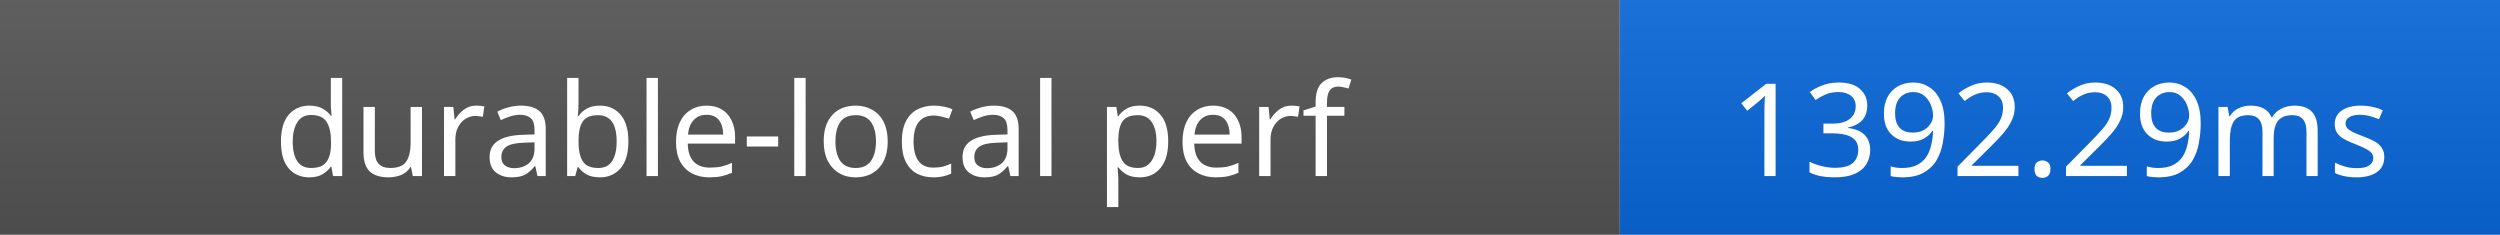
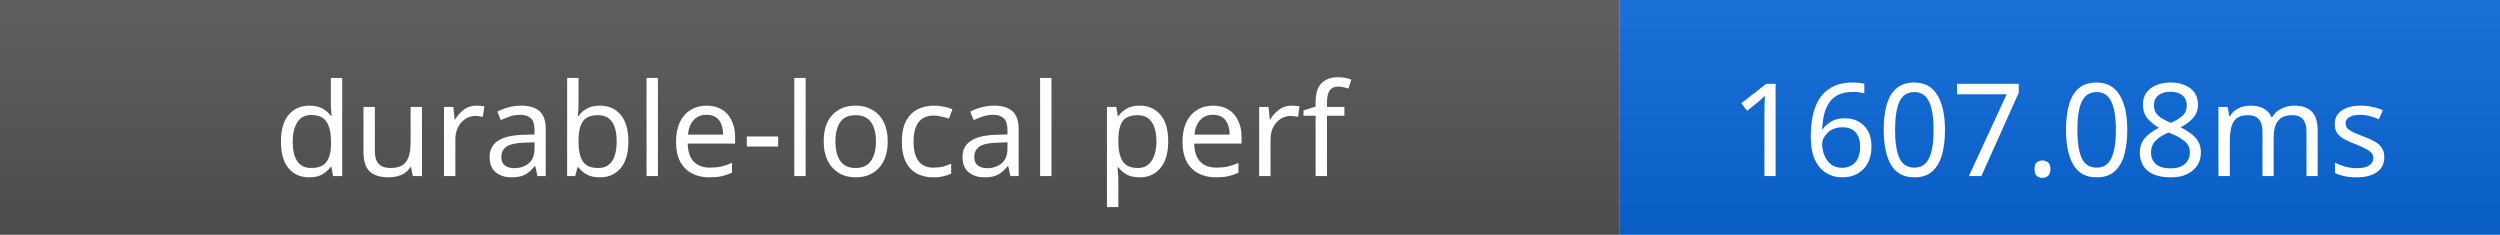
- <svg xmlns="http://www.w3.org/2000/svg" width="213" height="20" role="img" aria-label="durable-local perf: 1392.29ms">
+ <svg xmlns="http://www.w3.org/2000/svg" width="213" height="20" role="img" aria-label="durable-local perf: 1607.08ms">
  <linearGradient id="s" x2="0" y2="100%">
    <stop offset="0" stop-color="#bbb" stop-opacity=".1" />
    <stop offset="1" stop-opacity=".1" />
  </linearGradient>
  <rect width="138" height="20" fill="#555" />
  <rect x="138" width="75" height="20" fill="#0969da" />
  <rect width="213" height="20" fill="url(#s)" />
  <g fill="#fff" text-anchor="middle" font-family="Verdana,Geneva,sans-serif" font-size="11">
    <text x="69" y="15">durable-local perf</text>
-     <text x="175.5" y="15">1392.29ms</text>
+     <text x="175.5" y="15">1607.08ms</text>
  </g>
</svg>
